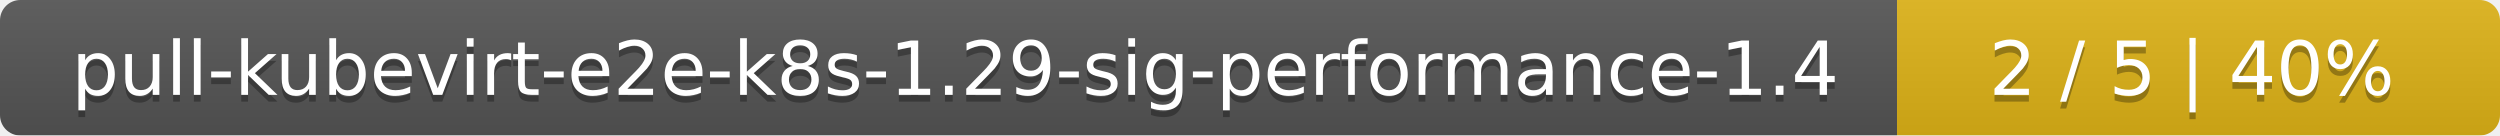
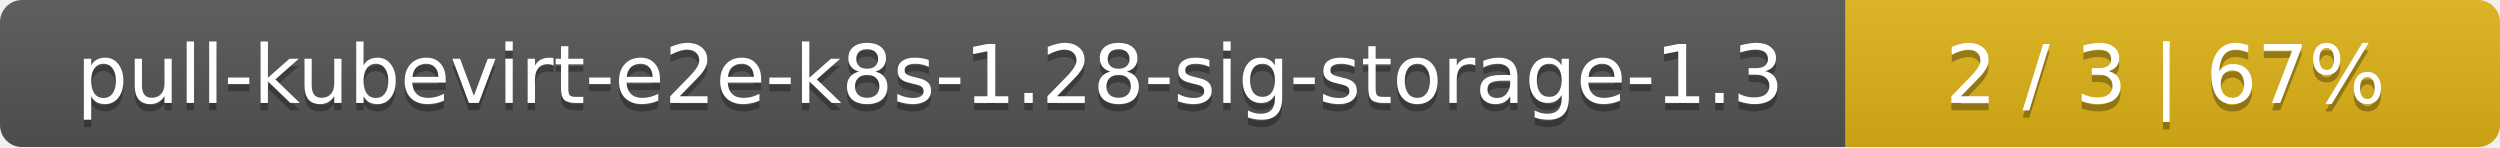
- <svg xmlns="http://www.w3.org/2000/svg" width="369" height="20">
+ <svg xmlns="http://www.w3.org/2000/svg" width="340" height="20">
  <linearGradient id="smooth" x2="0" y2="100%">
    <stop offset="0" stop-color="#bbb" stop-opacity=".1" />
    <stop offset="1" stop-opacity=".1" />
  </linearGradient>
  <mask id="round">
-     <rect width="369" height="20" rx="3" fill="#fff" />
+     <rect width="340" height="20" rx="3" fill="#fff" />
  </mask>
  <g mask="url(#round)">
-     <rect width="280" height="20" fill="#555" />
-     <rect x="280" width="89" height="20" fill="#dfb317" />
-     <rect width="369" height="20" fill="url(#smooth)" />
+     <rect width="251" height="20" fill="#555" />
+     <rect x="251" width="89" height="20" fill="#dfb317" />
+     <rect width="340" height="20" fill="url(#smooth)" />
  </g>
  <g fill="#fff" text-anchor="middle" font-family="DejaVu Sans,Verdana,Geneva,sans-serif" font-size="11">
-     <text x="141" y="15" fill="#010101" fill-opacity=".3">pull-kubevirt-e2e-k8s-1.29-sig-performance-1.4</text>
-     <text x="141" y="14">pull-kubevirt-e2e-k8s-1.29-sig-performance-1.4</text>
-     <text x="323.5" y="15" fill="#010101" fill-opacity=".3">2 / 5    |    40%</text>
-     <text x="323.5" y="14">2 / 5    |    40%</text>
+     <text x="126.5" y="15" fill="#010101" fill-opacity=".3">pull-kubevirt-e2e-k8s-1.28-sig-storage-1.3</text>
+     <text x="126.5" y="14">pull-kubevirt-e2e-k8s-1.28-sig-storage-1.3</text>
+     <text x="294.5" y="15" fill="#010101" fill-opacity=".3">2 / 3    |    67%</text>
+     <text x="294.5" y="14">2 / 3    |    67%</text>
  </g>
</svg>
